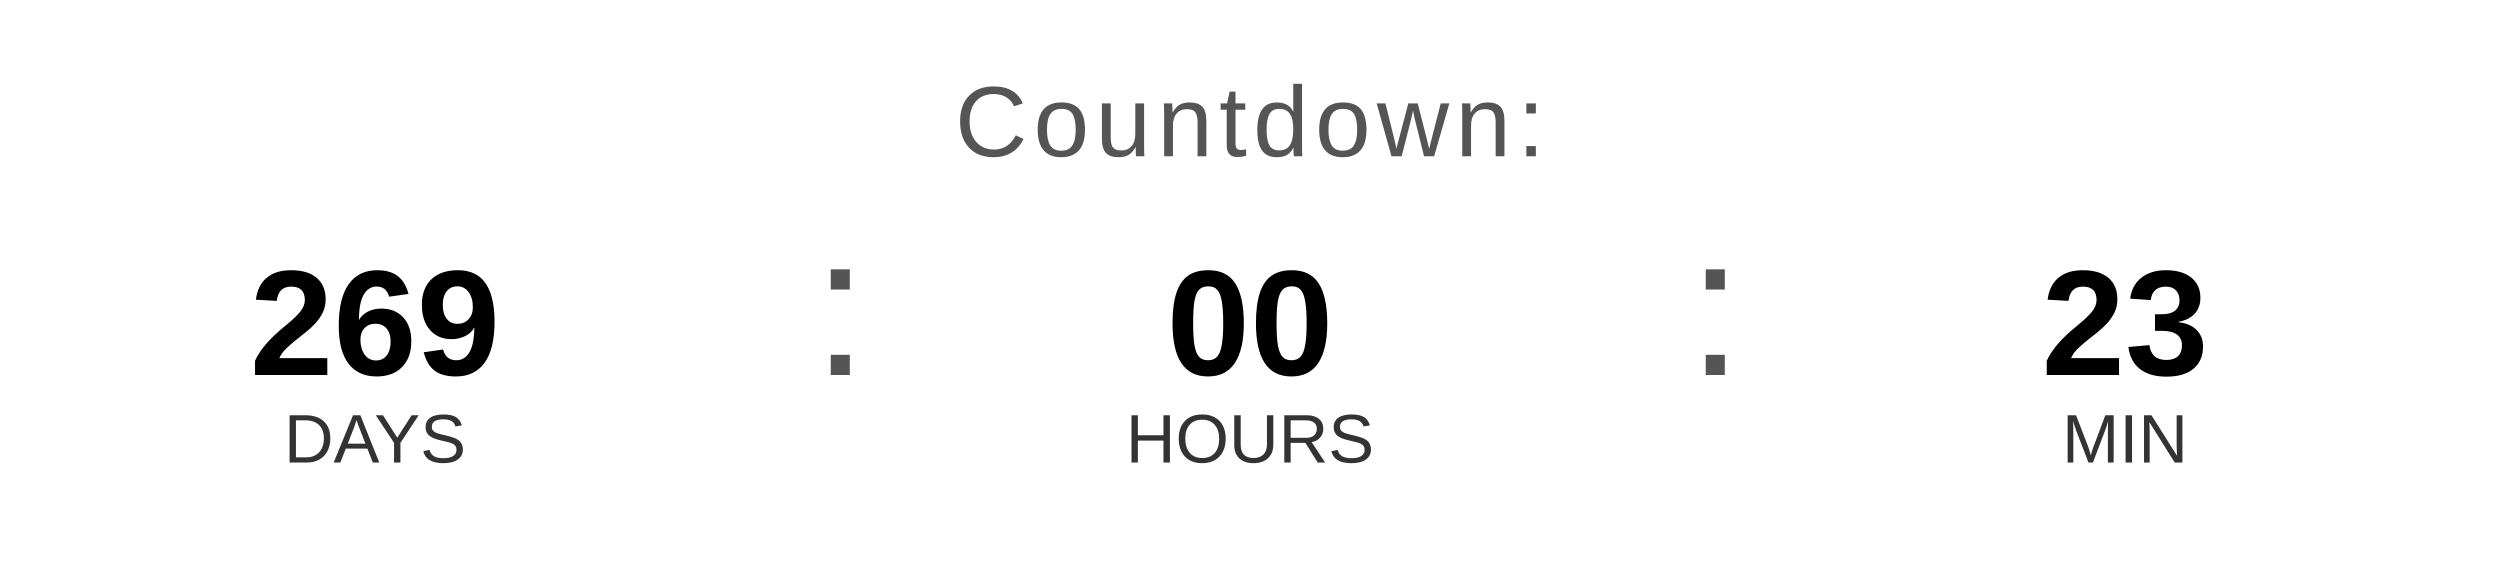
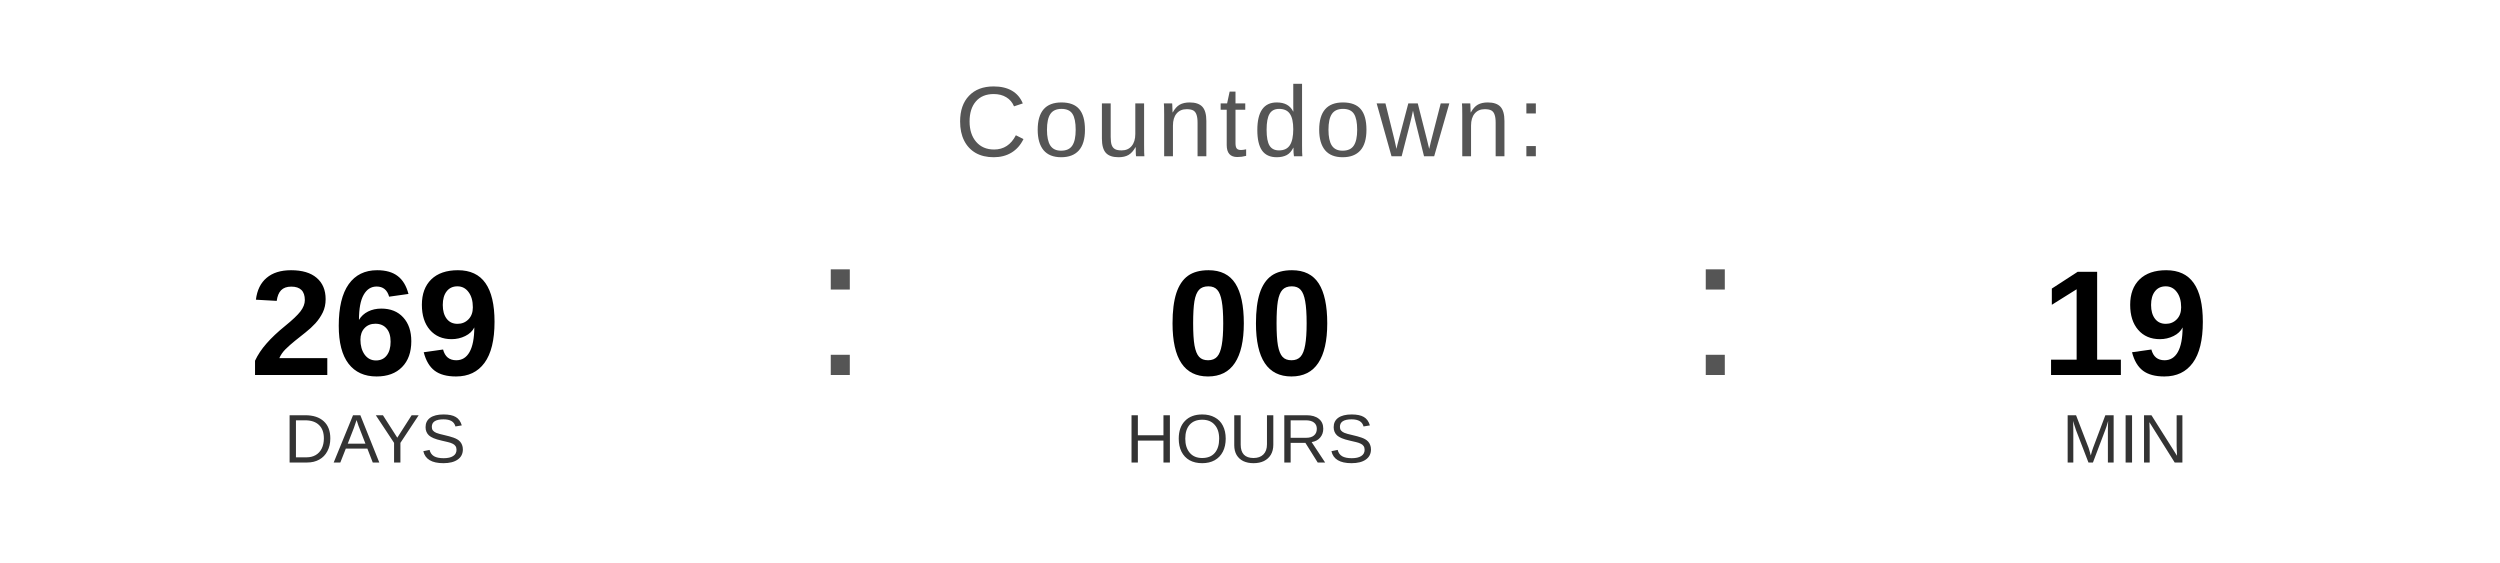
<svg xmlns="http://www.w3.org/2000/svg" width="400" height="90" viewBox="0 0 400 90">
  <text x="200" y="25" font-family="Arial, Helvetica, sans-serif" font-size="16" fill="#555555" text-anchor="middle" letter-spacing="1">
    Countdown:
  </text>
  <text x="60" y="60" font-family="Arial, Helvetica, sans-serif" font-size="24" font-weight="bold" fill="#000000" text-anchor="middle">269</text>
  <text x="60" y="74" font-family="Arial, Helvetica, sans-serif" font-size="11" fill="#333333" text-anchor="middle">DAYS</text>
  <text x="130" y="60" font-family="Arial, sans-serif" font-size="32" fill="#555555">:</text>
  <text x="200" y="60" font-family="Arial, Helvetica, sans-serif" font-size="24" font-weight="bold" fill="#000000" text-anchor="middle">00</text>
  <text x="200" y="74" font-family="Arial, Helvetica, sans-serif" font-size="11" fill="#333333" text-anchor="middle">HOURS</text>
  <text x="270" y="60" font-family="Arial, sans-serif" font-size="32" fill="#555555">:</text>
-   <text x="340" y="60" font-family="Arial, Helvetica, sans-serif" font-size="24" font-weight="bold" fill="#000000" text-anchor="middle">23</text>
+   <text x="340" y="60" font-family="Arial, Helvetica, sans-serif" font-size="24" font-weight="bold" fill="#000000" text-anchor="middle">19</text>
  <text x="340" y="74" font-family="Arial, Helvetica, sans-serif" font-size="11" fill="#333333" text-anchor="middle">MIN</text>
</svg>
